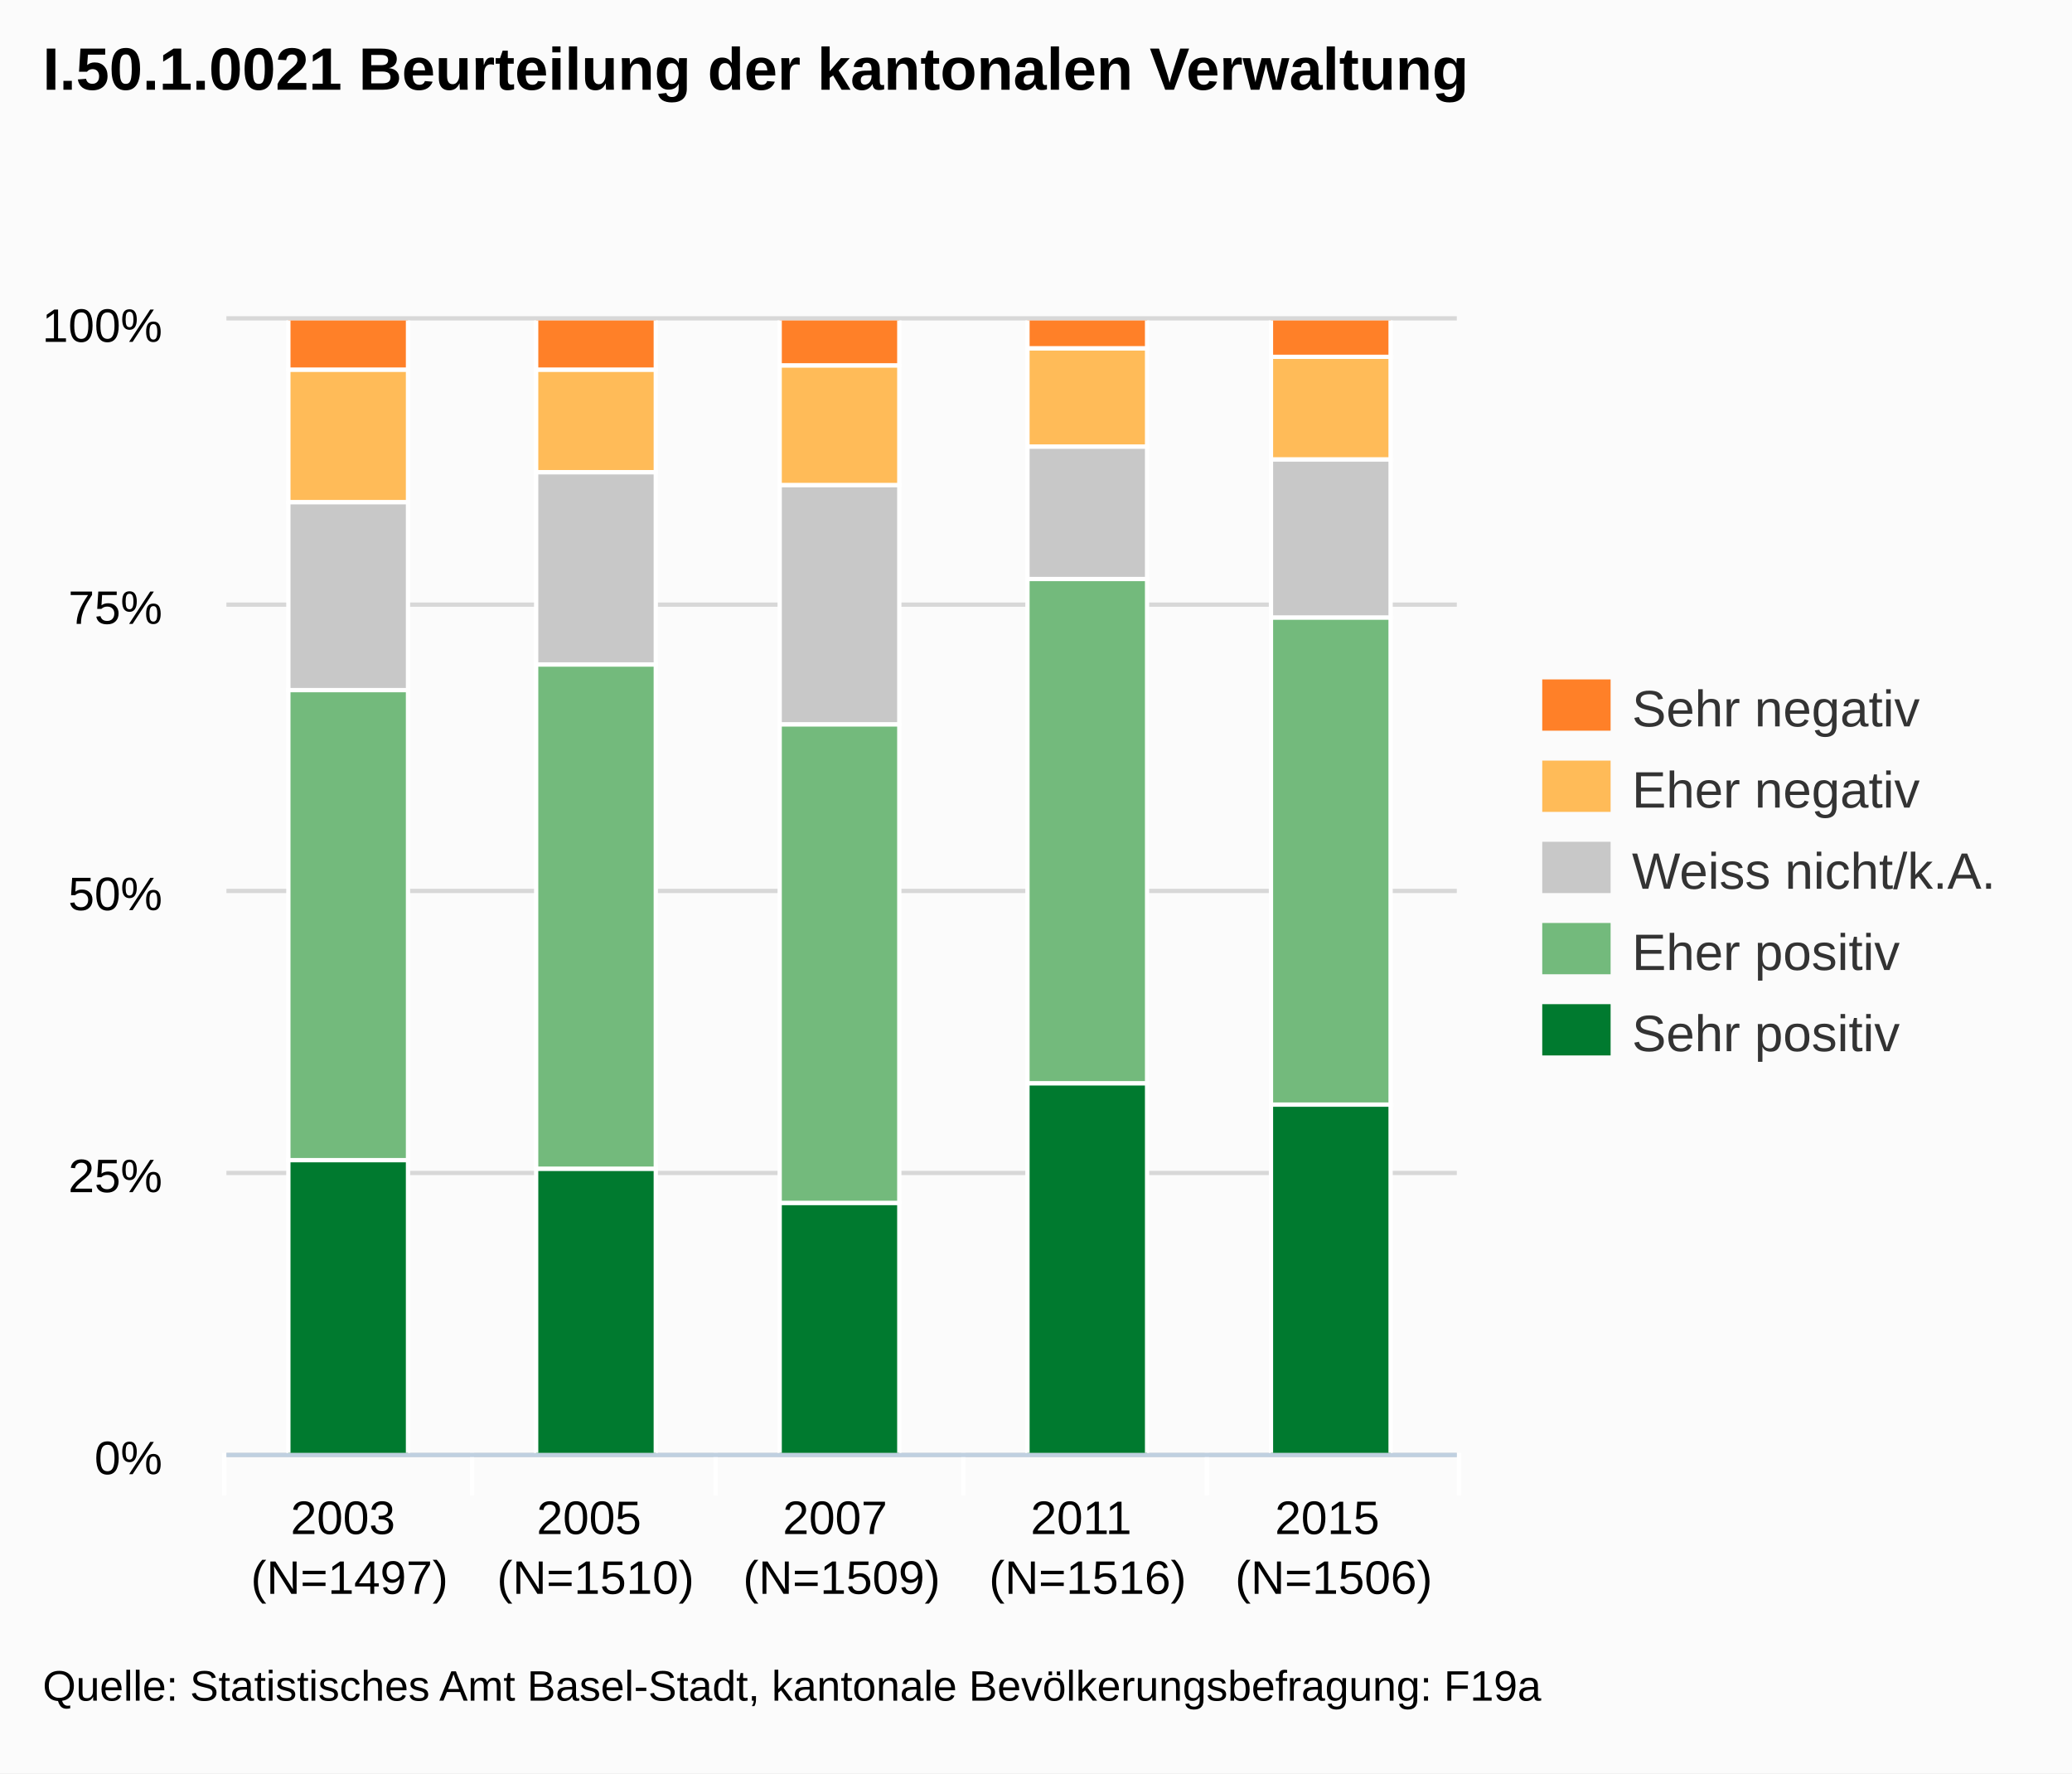
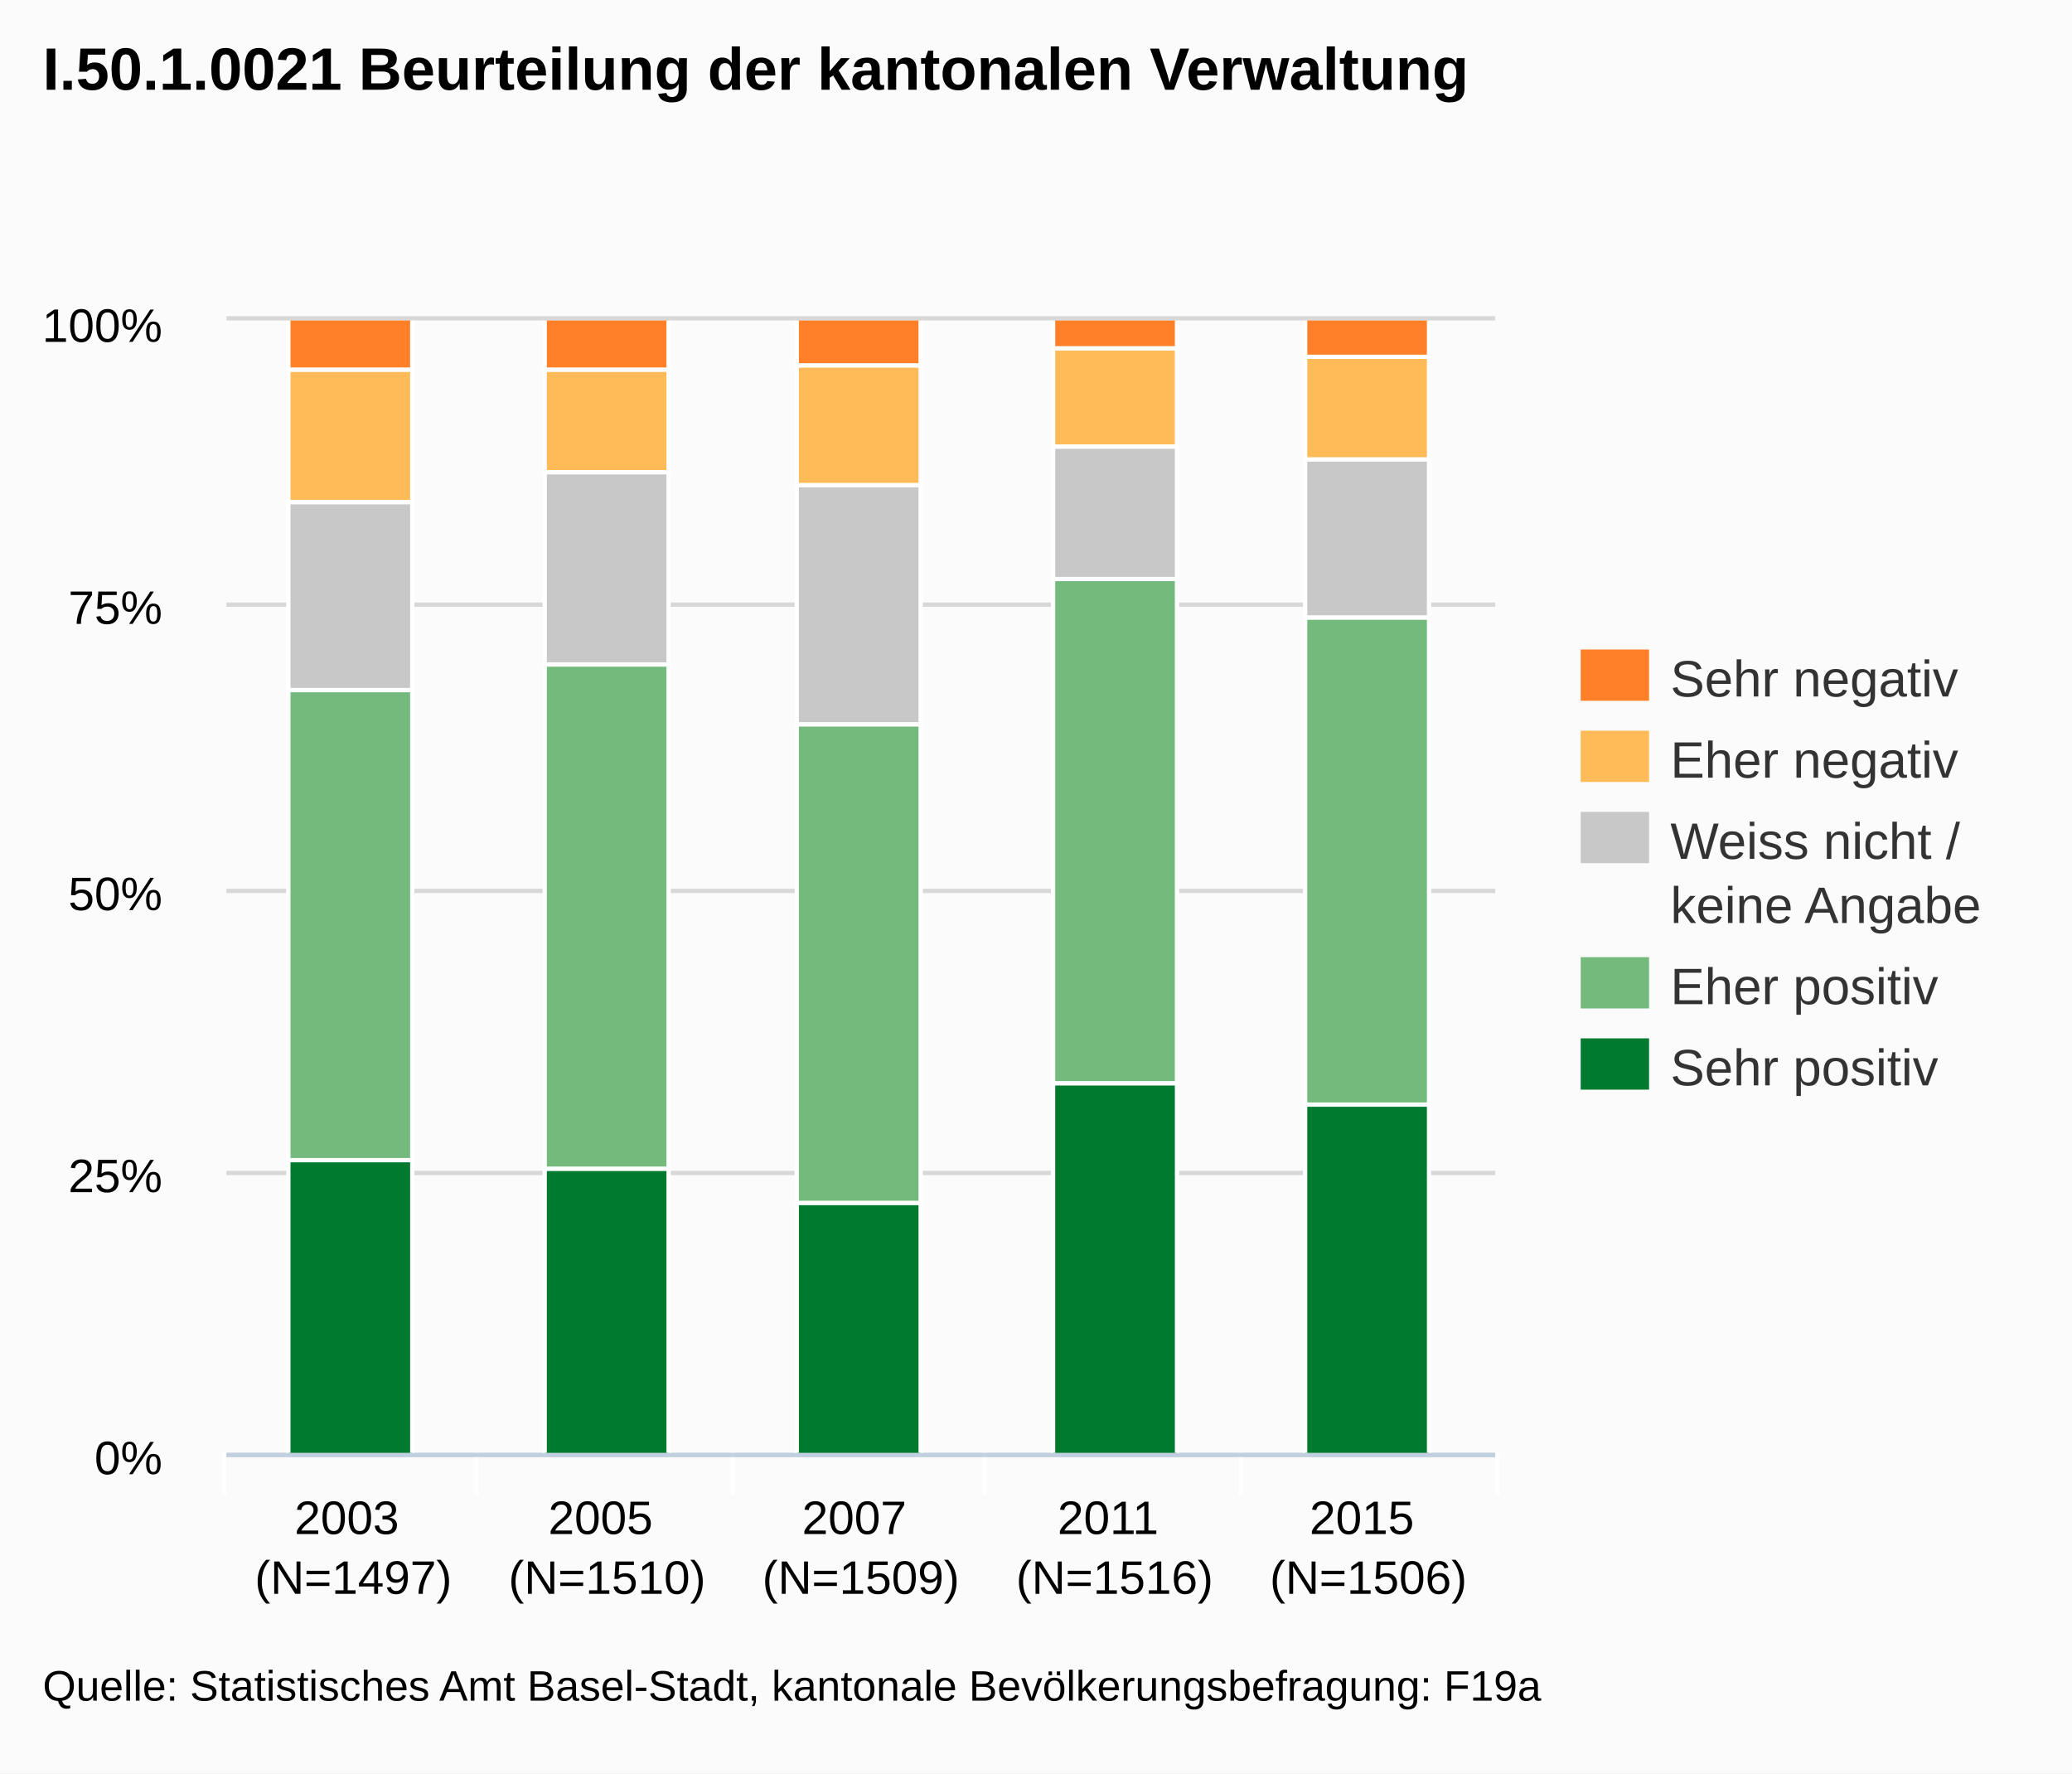
<svg xmlns="http://www.w3.org/2000/svg" version="1.1" style="font-family:arial;font-size:12px;" viewBox="0 0 485 415">
  <defs>
    <clipPath id="highcharts-3">
-       <rect x="0" y="0" width="288" height="265" />
+       <rect x="0" y="0" width="297" height="265" />
    </clipPath>
  </defs>
  <rect x="0" y="0" width="485" height="415" fill="#fbfbfb" class=" highcharts-background" />
  <g class="highcharts-grid" />
  <g class="highcharts-grid">
-     <path fill="none" d="M 53 340.5 L 341 340.5" stroke="#D8D8D8" stroke-width="1" opacity="1" />
-     <path fill="none" d="M 53 274.5 L 341 274.5" stroke="#D8D8D8" stroke-width="1" opacity="1" />
-     <path fill="none" d="M 53 208.5 L 341 208.5" stroke="#D8D8D8" stroke-width="1" opacity="1" />
-     <path fill="none" d="M 53 141.5 L 341 141.5" stroke="#D8D8D8" stroke-width="1" opacity="1" />
-     <path fill="none" d="M 53 74.5 L 341 74.5" stroke="#D8D8D8" stroke-width="1" opacity="1" />
+     <path fill="none" d="M 53 340.5 L 350 340.5" stroke="#D8D8D8" stroke-width="1" opacity="1" />
+     <path fill="none" d="M 53 274.5 L 350 274.5" stroke="#D8D8D8" stroke-width="1" opacity="1" />
+     <path fill="none" d="M 53 208.5 L 350 208.5" stroke="#D8D8D8" stroke-width="1" opacity="1" />
+     <path fill="none" d="M 53 141.5 L 350 141.5" stroke="#D8D8D8" stroke-width="1" opacity="1" />
+     <path fill="none" d="M 53 74.5 L 350 74.5" stroke="#D8D8D8" stroke-width="1" opacity="1" />
  </g>
  <g class="highcharts-axis">
-     <path fill="none" d="M 110.5 340 L 110.5 350" stroke="#FFFFFF" stroke-width="1" opacity="1" />
-     <path fill="none" d="M 167.5 340 L 167.5 350" stroke="#FFFFFF" stroke-width="1" opacity="1" />
-     <path fill="none" d="M 225.5 340 L 225.5 350" stroke="#FFFFFF" stroke-width="1" opacity="1" />
-     <path fill="none" d="M 282.5 340 L 282.5 350" stroke="#FFFFFF" stroke-width="1" opacity="1" />
-     <path fill="none" d="M 341.5 340 L 341.5 350" stroke="#FFFFFF" stroke-width="1" opacity="1" />
+     <path fill="none" d="M 111.5 340 L 111.5 350" stroke="#FFFFFF" stroke-width="1" opacity="1" />
+     <path fill="none" d="M 171.5 340 L 171.5 350" stroke="#FFFFFF" stroke-width="1" opacity="1" />
+     <path fill="none" d="M 230.5 340 L 230.5 350" stroke="#FFFFFF" stroke-width="1" opacity="1" />
+     <path fill="none" d="M 290.5 340 L 290.5 350" stroke="#FFFFFF" stroke-width="1" opacity="1" />
+     <path fill="none" d="M 350.5 340 L 350.5 350" stroke="#FFFFFF" stroke-width="1" opacity="1" />
    <path fill="none" d="M 52.5 340 L 52.5 350" stroke="#FFFFFF" stroke-width="1" opacity="1" />
-     <path fill="none" d="M 53 340.5 L 341 340.5" stroke="#C0D0E0" stroke-width="1" />
+     <path fill="none" d="M 53 340.5 L 350 340.5" stroke="#C0D0E0" stroke-width="1" />
  </g>
  <g class="highcharts-axis" />
  <g class="highcharts-series-group">
    <g class="highcharts-series highcharts-series-0" transform="translate(53,75) scale(1 1)" clip-path="url(#highcharts-3)">
-       <rect x="14.5" y="196.5" width="28" height="69" stroke="#FFFFFF" stroke-width="1" fill="#007A2F" rx="0" ry="0" />
-       <rect x="72.5" y="198.5" width="28" height="67" stroke="#FFFFFF" stroke-width="1" fill="#007A2F" rx="0" ry="0" />
-       <rect x="129.5" y="206.5" width="28" height="59" stroke="#FFFFFF" stroke-width="1" fill="#007A2F" rx="0" ry="0" />
-       <rect x="187.5" y="178.5" width="28" height="87" stroke="#FFFFFF" stroke-width="1" fill="#007A2F" rx="0" ry="0" />
-       <rect x="244.5" y="183.5" width="28" height="82" stroke="#FFFFFF" stroke-width="1" fill="#007A2F" rx="0" ry="0" />
+       <rect x="14.5" y="196.5" width="29" height="69" stroke="#FFFFFF" stroke-width="1" fill="#007A2F" rx="0" ry="0" />
+       <rect x="74.5" y="198.5" width="29" height="67" stroke="#FFFFFF" stroke-width="1" fill="#007A2F" rx="0" ry="0" />
+       <rect x="133.5" y="206.5" width="29" height="59" stroke="#FFFFFF" stroke-width="1" fill="#007A2F" rx="0" ry="0" />
+       <rect x="193.5" y="178.5" width="29" height="87" stroke="#FFFFFF" stroke-width="1" fill="#007A2F" rx="0" ry="0" />
+       <rect x="252.5" y="183.5" width="29" height="82" stroke="#FFFFFF" stroke-width="1" fill="#007A2F" rx="0" ry="0" />
    </g>
    <g class="highcharts-markers highcharts-series-0" transform="translate(53,75) scale(1 1)" clip-path="none" />
    <g class="highcharts-series highcharts-series-1" transform="translate(53,75) scale(1 1)" clip-path="url(#highcharts-3)">
-       <rect x="14.5" y="86.5" width="28" height="110" stroke="#FFFFFF" stroke-width="1" fill="#73BA7C" rx="0" ry="0" />
-       <rect x="72.5" y="80.5" width="28" height="118" stroke="#FFFFFF" stroke-width="1" fill="#73BA7C" rx="0" ry="0" />
-       <rect x="129.5" y="94.5" width="28" height="112" stroke="#FFFFFF" stroke-width="1" fill="#73BA7C" rx="0" ry="0" />
-       <rect x="187.5" y="60.5" width="28" height="118" stroke="#FFFFFF" stroke-width="1" fill="#73BA7C" rx="0" ry="0" />
-       <rect x="244.5" y="69.5" width="28" height="114" stroke="#FFFFFF" stroke-width="1" fill="#73BA7C" rx="0" ry="0" />
+       <rect x="14.5" y="86.5" width="29" height="110" stroke="#FFFFFF" stroke-width="1" fill="#73BA7C" rx="0" ry="0" />
+       <rect x="74.5" y="80.5" width="29" height="118" stroke="#FFFFFF" stroke-width="1" fill="#73BA7C" rx="0" ry="0" />
+       <rect x="133.5" y="94.5" width="29" height="112" stroke="#FFFFFF" stroke-width="1" fill="#73BA7C" rx="0" ry="0" />
+       <rect x="193.5" y="60.5" width="29" height="118" stroke="#FFFFFF" stroke-width="1" fill="#73BA7C" rx="0" ry="0" />
+       <rect x="252.5" y="69.5" width="29" height="114" stroke="#FFFFFF" stroke-width="1" fill="#73BA7C" rx="0" ry="0" />
    </g>
    <g class="highcharts-markers highcharts-series-1" transform="translate(53,75) scale(1 1)" clip-path="none" />
    <g class="highcharts-series highcharts-series-2" transform="translate(53,75) scale(1 1)" clip-path="url(#highcharts-3)">
-       <rect x="14.5" y="42.5" width="28" height="44" stroke="#FFFFFF" stroke-width="1" fill="#C8C8C8" rx="0" ry="0" />
-       <rect x="72.5" y="35.5" width="28" height="45" stroke="#FFFFFF" stroke-width="1" fill="#C8C8C8" rx="0" ry="0" />
-       <rect x="129.5" y="38.5" width="28" height="56" stroke="#FFFFFF" stroke-width="1" fill="#C8C8C8" rx="0" ry="0" />
-       <rect x="187.5" y="29.5" width="28" height="31" stroke="#FFFFFF" stroke-width="1" fill="#C8C8C8" rx="0" ry="0" />
-       <rect x="244.5" y="32.5" width="28" height="37" stroke="#FFFFFF" stroke-width="1" fill="#C8C8C8" rx="0" ry="0" />
+       <rect x="14.5" y="42.5" width="29" height="44" stroke="#FFFFFF" stroke-width="1" fill="#C8C8C8" rx="0" ry="0" />
+       <rect x="74.5" y="35.5" width="29" height="45" stroke="#FFFFFF" stroke-width="1" fill="#C8C8C8" rx="0" ry="0" />
+       <rect x="133.5" y="38.5" width="29" height="56" stroke="#FFFFFF" stroke-width="1" fill="#C8C8C8" rx="0" ry="0" />
+       <rect x="193.5" y="29.5" width="29" height="31" stroke="#FFFFFF" stroke-width="1" fill="#C8C8C8" rx="0" ry="0" />
+       <rect x="252.5" y="32.5" width="29" height="37" stroke="#FFFFFF" stroke-width="1" fill="#C8C8C8" rx="0" ry="0" />
    </g>
    <g class="highcharts-markers highcharts-series-2" transform="translate(53,75) scale(1 1)" clip-path="none" />
    <g class="highcharts-series highcharts-series-3" transform="translate(53,75) scale(1 1)" clip-path="url(#highcharts-3)">
-       <rect x="14.5" y="11.5" width="28" height="31" stroke="#FFFFFF" stroke-width="1" fill="#FFBB58" rx="0" ry="0" />
-       <rect x="72.5" y="11.5" width="28" height="24" stroke="#FFFFFF" stroke-width="1" fill="#FFBB58" rx="0" ry="0" />
-       <rect x="129.5" y="10.5" width="28" height="28" stroke="#FFFFFF" stroke-width="1" fill="#FFBB58" rx="0" ry="0" />
-       <rect x="187.5" y="6.5" width="28" height="23" stroke="#FFFFFF" stroke-width="1" fill="#FFBB58" rx="0" ry="0" />
-       <rect x="244.5" y="8.5" width="28" height="24" stroke="#FFFFFF" stroke-width="1" fill="#FFBB58" rx="0" ry="0" />
+       <rect x="14.5" y="11.5" width="29" height="31" stroke="#FFFFFF" stroke-width="1" fill="#FFBB58" rx="0" ry="0" />
+       <rect x="74.5" y="11.5" width="29" height="24" stroke="#FFFFFF" stroke-width="1" fill="#FFBB58" rx="0" ry="0" />
+       <rect x="133.5" y="10.5" width="29" height="28" stroke="#FFFFFF" stroke-width="1" fill="#FFBB58" rx="0" ry="0" />
+       <rect x="193.5" y="6.5" width="29" height="23" stroke="#FFFFFF" stroke-width="1" fill="#FFBB58" rx="0" ry="0" />
+       <rect x="252.5" y="8.5" width="29" height="24" stroke="#FFFFFF" stroke-width="1" fill="#FFBB58" rx="0" ry="0" />
    </g>
    <g class="highcharts-markers highcharts-series-3" transform="translate(53,75) scale(1 1)" clip-path="none" />
    <g class="highcharts-series highcharts-series-4" transform="translate(53,75) scale(1 1)" clip-path="url(#highcharts-3)">
-       <rect x="14.5" y="-0.5" width="28" height="12" stroke="#FFFFFF" stroke-width="1" fill="#FF8028" rx="0" ry="0" />
-       <rect x="72.5" y="-0.5" width="28" height="12" stroke="#FFFFFF" stroke-width="1" fill="#FF8028" rx="0" ry="0" />
-       <rect x="129.5" y="-0.5" width="28" height="11" stroke="#FFFFFF" stroke-width="1" fill="#FF8028" rx="0" ry="0" />
-       <rect x="187.5" y="-0.5" width="28" height="7" stroke="#FFFFFF" stroke-width="1" fill="#FF8028" rx="0" ry="0" />
-       <rect x="244.5" y="-0.5" width="28" height="9" stroke="#FFFFFF" stroke-width="1" fill="#FF8028" rx="0" ry="0" />
+       <rect x="14.5" y="-0.5" width="29" height="12" stroke="#FFFFFF" stroke-width="1" fill="#FF8028" rx="0" ry="0" />
+       <rect x="74.5" y="-0.5" width="29" height="12" stroke="#FFFFFF" stroke-width="1" fill="#FF8028" rx="0" ry="0" />
+       <rect x="133.5" y="-0.5" width="29" height="11" stroke="#FFFFFF" stroke-width="1" fill="#FF8028" rx="0" ry="0" />
+       <rect x="193.5" y="-0.5" width="29" height="7" stroke="#FFFFFF" stroke-width="1" fill="#FF8028" rx="0" ry="0" />
+       <rect x="252.5" y="-0.5" width="29" height="9" stroke="#FFFFFF" stroke-width="1" fill="#FF8028" rx="0" ry="0" />
    </g>
    <g class="highcharts-markers highcharts-series-4" transform="translate(53,75) scale(1 1)" clip-path="none" />
  </g>
  <text x="10" text-anchor="start" class="highcharts-title" style="color:#000000;font-size:14px;font-weight:bold;font-family:arial;fill:#000000;width:421px;" y="21">
    <tspan>I.50.1.0021 Beurteilung der kantonalen Verwaltung</tspan>
  </text>
-   <g class="highcharts-legend" transform="translate(353,152)">
+   <g class="highcharts-legend" transform="translate(362,145)">
    <g>
      <g>
        <g class="highcharts-legend-item" transform="translate(8,3)">
          <text x="21" style="color:#333333;font-size:12px;font-weight:normal;cursor:pointer;fill:#333333;" text-anchor="start" y="15">
            <tspan>Sehr negativ</tspan>
          </text>
          <rect x="0" y="4" width="16" height="12" fill="#FF8028" />
        </g>
        <g class="highcharts-legend-item" transform="translate(8,22)">
          <text x="21" y="15" style="color:#333333;font-size:12px;font-weight:normal;cursor:pointer;fill:#333333;" text-anchor="start">
            <tspan>Eher negativ</tspan>
          </text>
          <rect x="0" y="4" width="16" height="12" fill="#FFBB58" />
        </g>
        <g class="highcharts-legend-item" transform="translate(8,41)">
          <text x="21" y="15" style="color:#333333;font-size:12px;font-weight:normal;cursor:pointer;fill:#333333;" text-anchor="start">
-             <tspan>Weiss nicht/k.A.</tspan>
+             <tspan>Weiss nicht /</tspan>
+             <tspan x="21" dy="15">keine Angabe</tspan>
          </text>
          <rect x="0" y="4" width="16" height="12" fill="#C8C8C8" />
        </g>
-         <g class="highcharts-legend-item" transform="translate(8,60)">
+         <g class="highcharts-legend-item" transform="translate(8,75)">
          <text x="21" y="15" style="color:#333333;font-size:12px;font-weight:normal;cursor:pointer;fill:#333333;" text-anchor="start">
            <tspan>Eher positiv</tspan>
          </text>
          <rect x="0" y="4" width="16" height="12" fill="#73BA7C" />
        </g>
-         <g class="highcharts-legend-item" transform="translate(8,79)">
+         <g class="highcharts-legend-item" transform="translate(8,94)">
          <text x="21" y="15" style="color:#333333;font-size:12px;font-weight:normal;cursor:pointer;fill:#333333;" text-anchor="start">
            <tspan>Sehr positiv</tspan>
          </text>
          <rect x="0" y="4" width="16" height="12" fill="#007A2F" />
        </g>
      </g>
    </g>
  </g>
  <g class="highcharts-axis-labels highcharts-xaxis-labels">
-     <text x="81.8" style="color:#000000;cursor:default;font-size:11px;fill:#000000;" text-anchor="middle" transform="translate(0,0)" y="359" opacity="1">
+     <text x="82.7" style="color:#000000;cursor:default;font-size:11px;fill:#000000;" text-anchor="middle" transform="translate(0,0)" y="359" opacity="1">
      <tspan>2003</tspan>
-       <tspan x="81.8" dy="14">(N=1497)</tspan>
+       <tspan x="82.7" dy="14">(N=1497)</tspan>
    </text>
-     <text x="139.4" style="color:#000000;cursor:default;font-size:11px;fill:#000000;" text-anchor="middle" transform="translate(0,0)" y="359" opacity="1">
+     <text x="142.1" style="color:#000000;cursor:default;font-size:11px;fill:#000000;" text-anchor="middle" transform="translate(0,0)" y="359" opacity="1">
      <tspan>2005</tspan>
-       <tspan x="139.4" dy="14">(N=1510)</tspan>
+       <tspan x="142.1" dy="14">(N=1510)</tspan>
    </text>
-     <text x="197" style="color:#000000;cursor:default;font-size:11px;fill:#000000;" text-anchor="middle" transform="translate(0,0)" y="359" opacity="1">
+     <text x="201.5" style="color:#000000;cursor:default;font-size:11px;fill:#000000;" text-anchor="middle" transform="translate(0,0)" y="359" opacity="1">
      <tspan>2007</tspan>
-       <tspan x="197" dy="14">(N=1509)</tspan>
+       <tspan x="201.5" dy="14">(N=1509)</tspan>
    </text>
-     <text x="254.6" style="color:#000000;cursor:default;font-size:11px;fill:#000000;" text-anchor="middle" transform="translate(0,0)" y="359" opacity="1">
+     <text x="260.9" style="color:#000000;cursor:default;font-size:11px;fill:#000000;" text-anchor="middle" transform="translate(0,0)" y="359" opacity="1">
      <tspan>2011</tspan>
-       <tspan x="254.6" dy="14">(N=1516)</tspan>
+       <tspan x="260.9" dy="14">(N=1516)</tspan>
    </text>
-     <text x="312.2" style="color:#000000;cursor:default;font-size:11px;fill:#000000;" text-anchor="middle" transform="translate(0,0)" y="359" opacity="1">
+     <text x="320.3" style="color:#000000;cursor:default;font-size:11px;fill:#000000;" text-anchor="middle" transform="translate(0,0)" y="359" opacity="1">
      <tspan>2015</tspan>
-       <tspan x="312.2" dy="14">(N=1506)</tspan>
+       <tspan x="320.3" dy="14">(N=1506)</tspan>
    </text>
  </g>
  <g class="highcharts-axis-labels highcharts-yaxis-labels">
    <text x="38" style="color:#000000;cursor:default;font-size:11px;fill:#000000;width:150px;text-overflow:clip;" text-anchor="end" transform="translate(0,0)" y="345" opacity="1">
      <tspan>0%</tspan>
    </text>
    <text x="38" style="color:#000000;cursor:default;font-size:11px;fill:#000000;width:150px;text-overflow:clip;" text-anchor="end" transform="translate(0,0)" y="279" opacity="1">
      <tspan>25%</tspan>
    </text>
    <text x="38" style="color:#000000;cursor:default;font-size:11px;fill:#000000;width:150px;text-overflow:clip;" text-anchor="end" transform="translate(0,0)" y="213" opacity="1">
      <tspan>50%</tspan>
    </text>
    <text x="38" style="color:#000000;cursor:default;font-size:11px;fill:#000000;width:150px;text-overflow:clip;" text-anchor="end" transform="translate(0,0)" y="146" opacity="1">
      <tspan>75%</tspan>
    </text>
    <text x="38" style="color:#000000;cursor:default;font-size:11px;fill:#000000;width:150px;text-overflow:clip;" text-anchor="end" transform="translate(0,0)" y="80" opacity="1">
      <tspan>100%</tspan>
    </text>
  </g>
  <g class="highcharts-tooltip" style="cursor:default;padding:0;pointer-events:none;white-space:nowrap;" transform="translate(0,-9000000000)">
    <path fill="none" d="M 3.5 0.5 L 13.5 0.5 C 16.5 0.5 16.5 0.5 16.5 3.5 L 16.5 13.5 C 16.5 16.5 16.5 16.5 13.5 16.5 L 3.5 16.5 C 0.5 16.5 0.5 16.5 0.5 13.5 L 0.5 3.5 C 0.5 0.5 0.5 0.5 3.5 0.5" stroke="black" stroke-opacity="0.05" stroke-width="5" transform="translate(1, 1)" />
    <path fill="none" d="M 3.5 0.5 L 13.5 0.5 C 16.5 0.5 16.5 0.5 16.5 3.5 L 16.5 13.5 C 16.5 16.5 16.5 16.5 13.5 16.5 L 3.5 16.5 C 0.5 16.5 0.5 16.5 0.5 13.5 L 0.5 3.5 C 0.5 0.5 0.5 0.5 3.5 0.5" stroke="black" stroke-opacity="0.1" stroke-width="3" transform="translate(1, 1)" />
    <path fill="none" d="M 3.5 0.5 L 13.5 0.5 C 16.5 0.5 16.5 0.5 16.5 3.5 L 16.5 13.5 C 16.5 16.5 16.5 16.5 13.5 16.5 L 3.5 16.5 C 0.5 16.5 0.5 16.5 0.5 13.5 L 0.5 3.5 C 0.5 0.5 0.5 0.5 3.5 0.5" stroke="black" stroke-opacity="0.15" stroke-width="1" transform="translate(1, 1)" />
    <path fill="rgb(249, 249, 249)" fill-opacity=" .85" d="M 3.5 0.5 L 13.5 0.5 C 16.5 0.5 16.5 0.5 16.5 3.5 L 16.5 13.5 C 16.5 16.5 16.5 16.5 13.5 16.5 L 3.5 16.5 C 0.5 16.5 0.5 16.5 0.5 13.5 L 0.5 3.5 C 0.5 0.5 0.5 0.5 3.5 0.5" />
    <text x="8" style="font-size:12px;color:#333333;fill:#333333;" y="20" />
  </g>
  <text x="10" text-anchor="start" style="cursor:default;color:#000000;font-size:10px;fill:#000000;" y="398">
    <tspan>Quelle: Statistisches Amt Basel-Stadt, kantonale Bevölkerungsbefragung: F19a</tspan>
  </text>
</svg>
